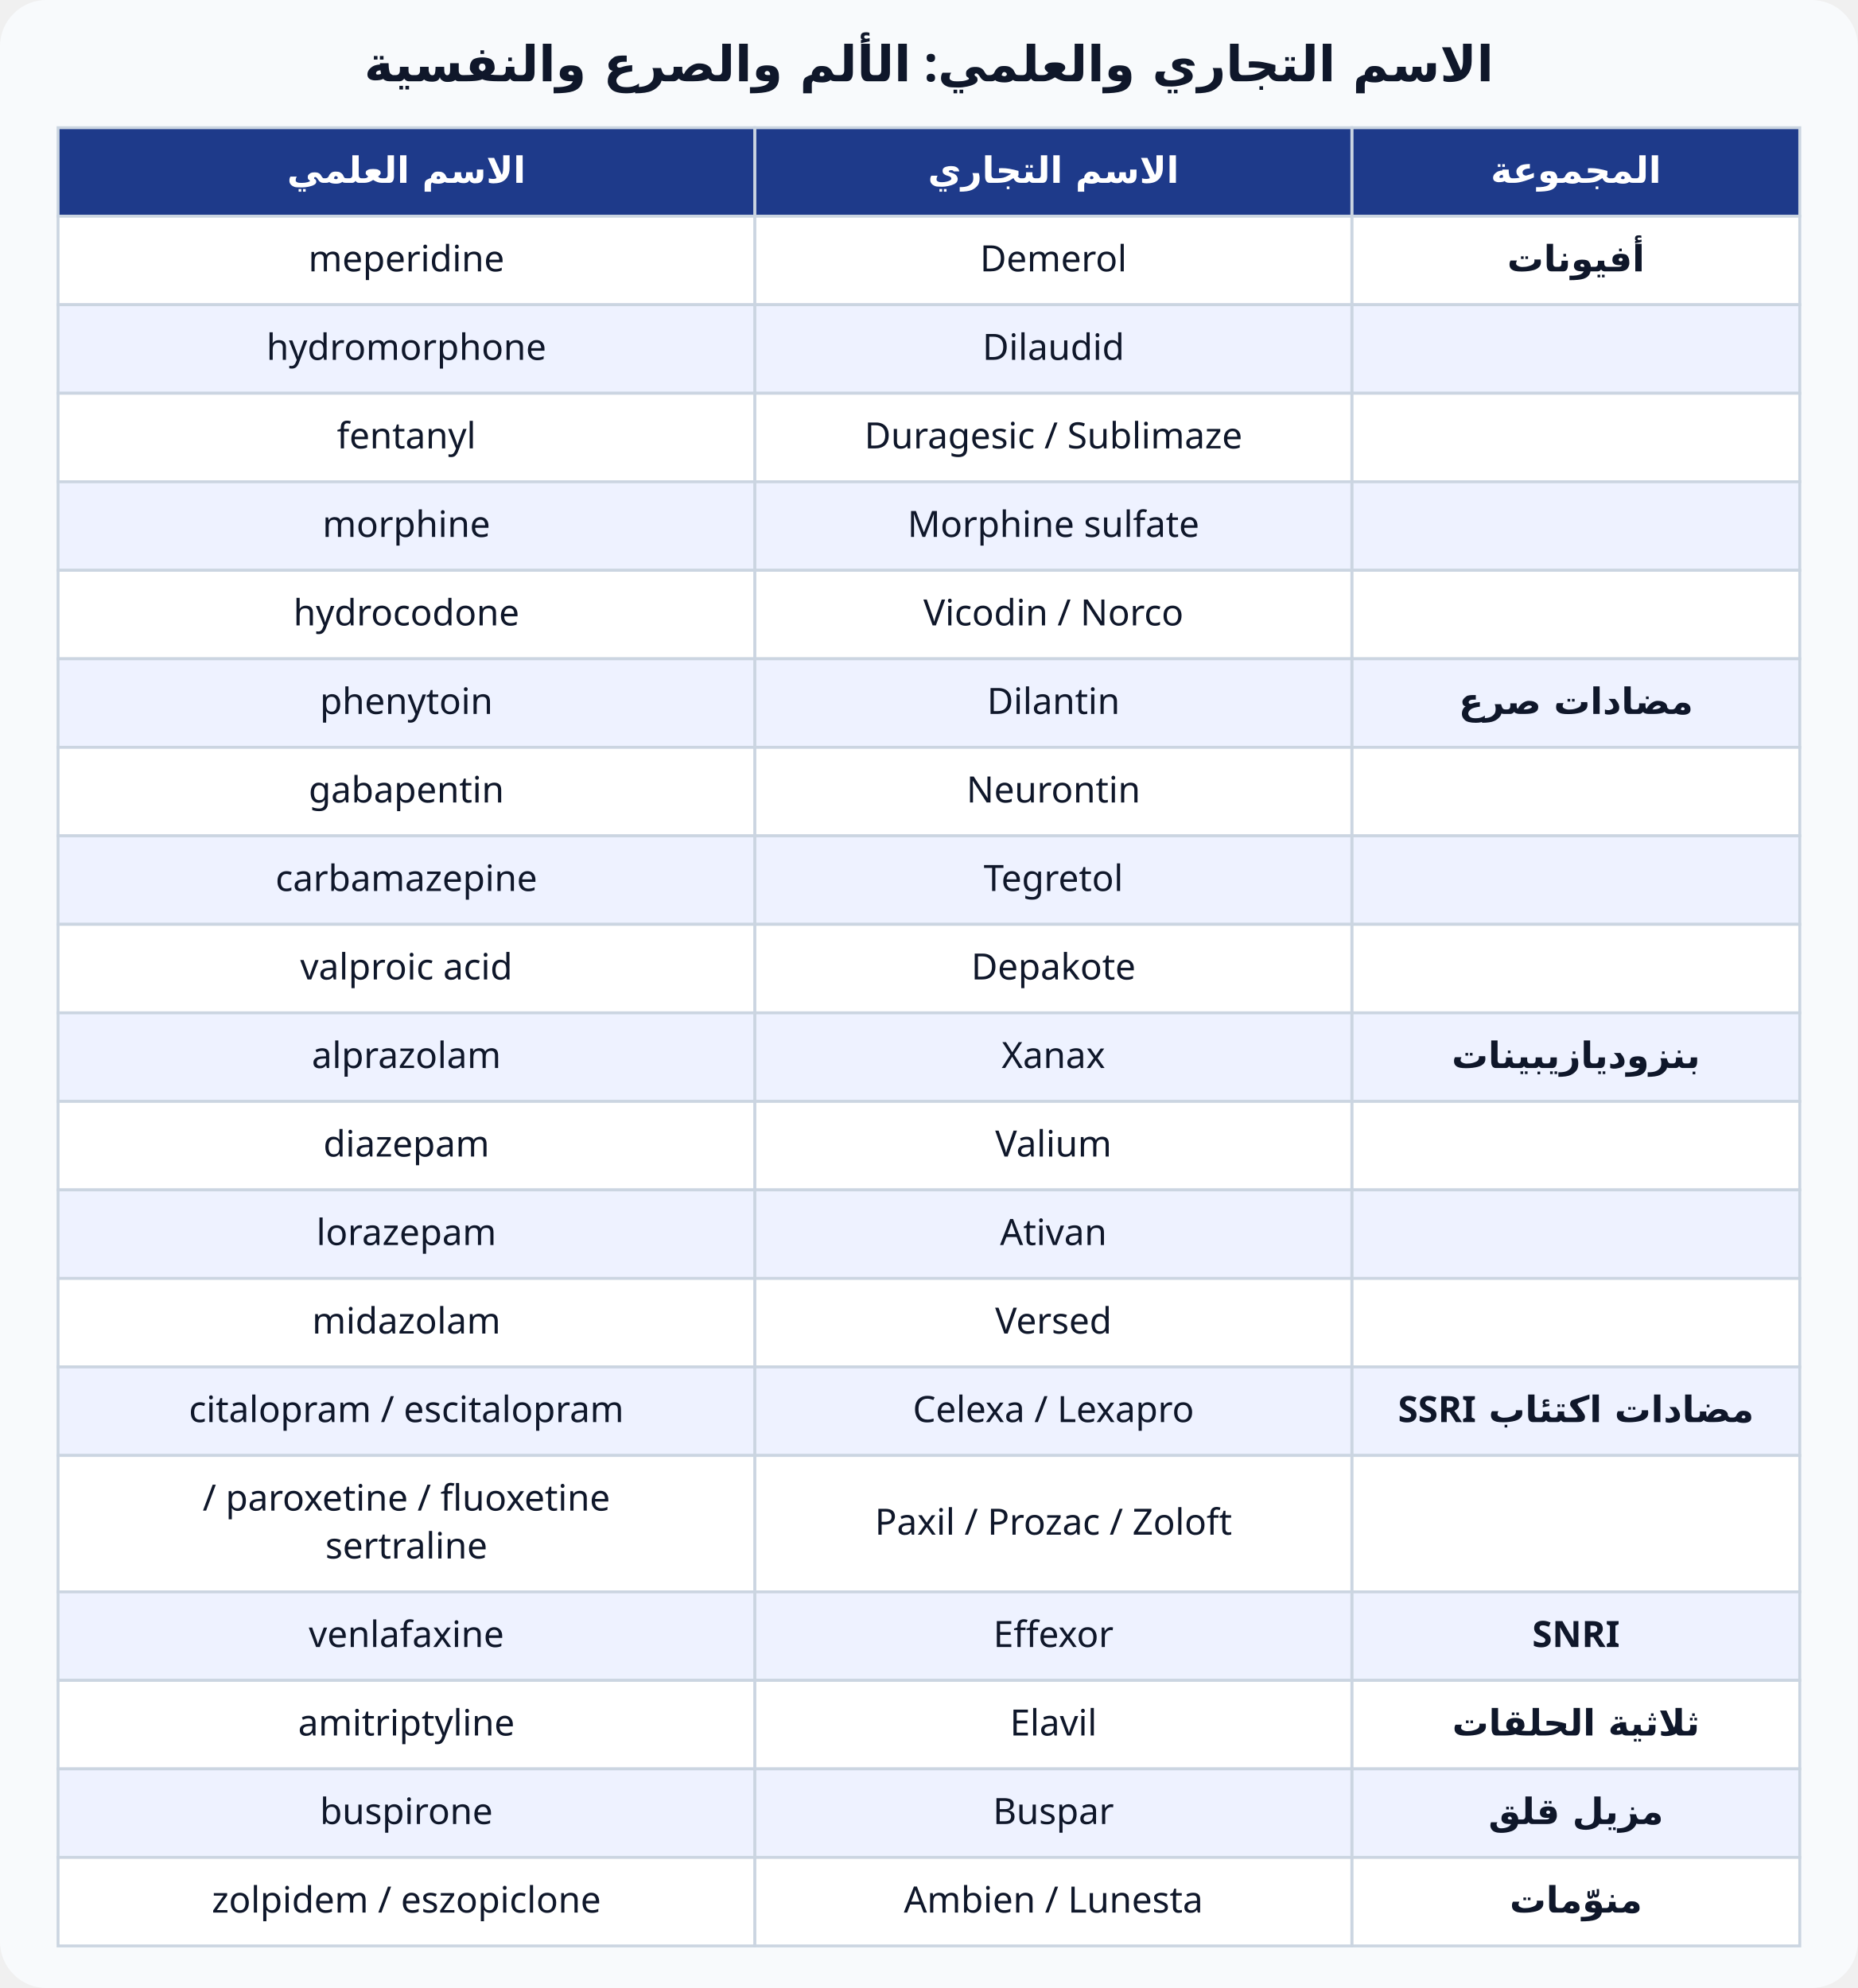
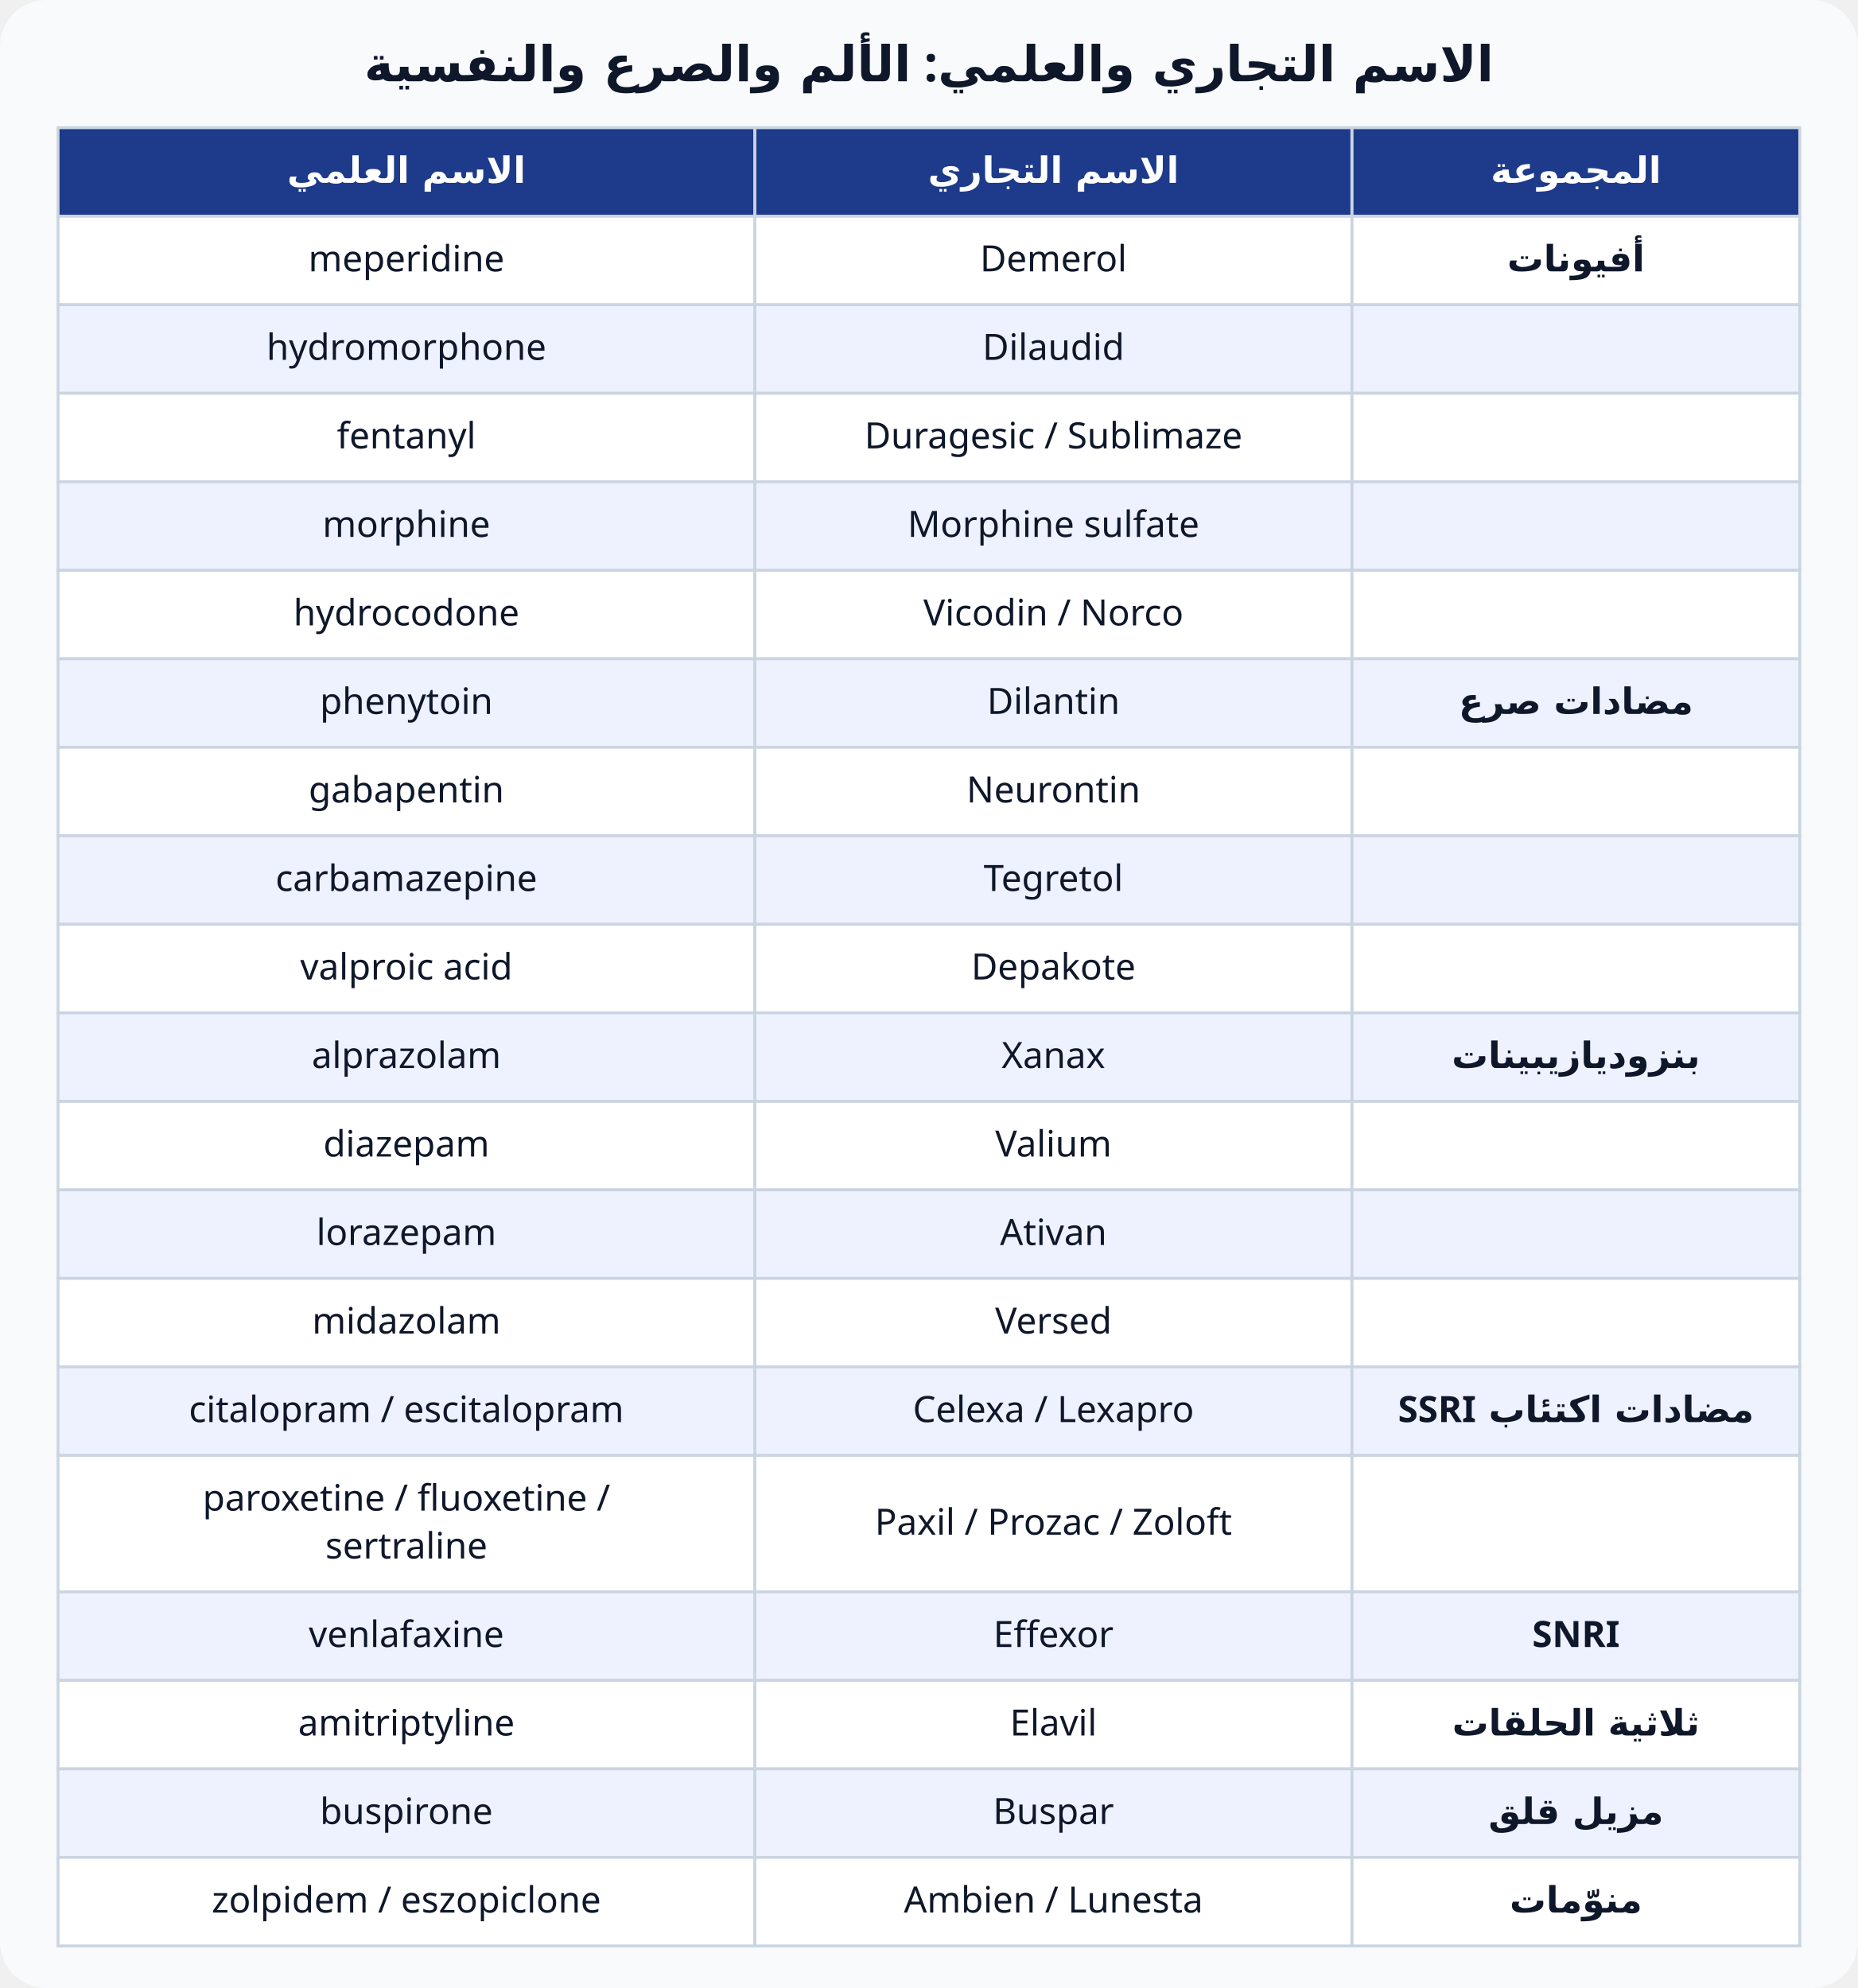
<svg xmlns="http://www.w3.org/2000/svg" viewBox="0 0 640 685" font-family="Cairo, Tahoma, sans-serif" direction="rtl">
  <rect width="640" height="685" rx="16" fill="#f8fafc" />
  <text x="320" y="28" text-anchor="middle" font-size="17" font-weight="800" fill="#0f172a">الاسم التجاري والعلمي: الألم والصرع والنفسية</text>
  <rect x="465.7" y="44" width="154.3" height="30.5" fill="#1e3a8a" stroke="#cbd5e1" />
  <text x="542.9" y="63.0" text-anchor="middle" font-size="12.5" font-weight="700" fill="#fff">المجموعة</text>
  <rect x="260.0" y="44" width="205.7" height="30.5" fill="#1e3a8a" stroke="#cbd5e1" />
  <text x="362.9" y="63.0" text-anchor="middle" font-size="12.5" font-weight="700" fill="#fff">الاسم التجاري</text>
  <rect x="20.0" y="44" width="240.0" height="30.5" fill="#1e3a8a" stroke="#cbd5e1" />
  <text x="140.0" y="63.0" text-anchor="middle" font-size="12.5" font-weight="700" fill="#fff">الاسم العلمي</text>
  <rect x="465.7" y="74.5" width="154.3" height="30.5" fill="#fff" stroke="#cbd5e1" />
  <text x="542.9" y="93.5" text-anchor="middle" font-size="12.5" font-weight="700" fill="#0f172a">أفيونات</text>
  <rect x="260.0" y="74.5" width="205.7" height="30.5" fill="#fff" stroke="#cbd5e1" />
-   <text x="362.9" y="93.5" text-anchor="middle" font-size="12.5" font-weight="500" fill="#0f172a">Demerol</text>
+   <text direction="ltr" x="362.9" y="93.5" text-anchor="middle" font-size="12.5" font-weight="500" fill="#0f172a">Demerol</text>
  <rect x="20.0" y="74.5" width="240.0" height="30.5" fill="#fff" stroke="#cbd5e1" />
-   <text x="140.0" y="93.5" text-anchor="middle" font-size="12.5" font-weight="500" fill="#0f172a">meperidine</text>
+   <text direction="ltr" x="140.0" y="93.5" text-anchor="middle" font-size="12.5" font-weight="500" fill="#0f172a">meperidine</text>
  <rect x="465.7" y="105" width="154.3" height="30.5" fill="#eef2ff" stroke="#cbd5e1" />
-   <text x="542.9" y="124.0" text-anchor="middle" font-size="12.5" font-weight="700" fill="#0f172a" />
+   <text direction="ltr" x="542.9" y="124.0" text-anchor="middle" font-size="12.5" font-weight="700" fill="#0f172a" />
  <rect x="260.0" y="105" width="205.7" height="30.5" fill="#eef2ff" stroke="#cbd5e1" />
-   <text x="362.9" y="124.0" text-anchor="middle" font-size="12.5" font-weight="500" fill="#0f172a">Dilaudid</text>
+   <text direction="ltr" x="362.9" y="124.0" text-anchor="middle" font-size="12.5" font-weight="500" fill="#0f172a">Dilaudid</text>
  <rect x="20.0" y="105" width="240.0" height="30.5" fill="#eef2ff" stroke="#cbd5e1" />
-   <text x="140.0" y="124.0" text-anchor="middle" font-size="12.5" font-weight="500" fill="#0f172a">hydromorphone</text>
+   <text direction="ltr" x="140.0" y="124.0" text-anchor="middle" font-size="12.5" font-weight="500" fill="#0f172a">hydromorphone</text>
  <rect x="465.7" y="135.5" width="154.3" height="30.5" fill="#fff" stroke="#cbd5e1" />
-   <text x="542.9" y="154.5" text-anchor="middle" font-size="12.5" font-weight="700" fill="#0f172a" />
+   <text direction="ltr" x="542.9" y="154.5" text-anchor="middle" font-size="12.5" font-weight="700" fill="#0f172a" />
  <rect x="260.0" y="135.5" width="205.7" height="30.5" fill="#fff" stroke="#cbd5e1" />
-   <text x="362.9" y="154.5" text-anchor="middle" font-size="12.5" font-weight="500" fill="#0f172a">Duragesic / Sublimaze</text>
+   <text direction="ltr" x="362.9" y="154.5" text-anchor="middle" font-size="12.5" font-weight="500" fill="#0f172a">Duragesic / Sublimaze</text>
  <rect x="20.0" y="135.5" width="240.0" height="30.5" fill="#fff" stroke="#cbd5e1" />
-   <text x="140.0" y="154.5" text-anchor="middle" font-size="12.5" font-weight="500" fill="#0f172a">fentanyl</text>
+   <text direction="ltr" x="140.0" y="154.5" text-anchor="middle" font-size="12.5" font-weight="500" fill="#0f172a">fentanyl</text>
  <rect x="465.7" y="166" width="154.3" height="30.5" fill="#eef2ff" stroke="#cbd5e1" />
-   <text x="542.9" y="185.0" text-anchor="middle" font-size="12.5" font-weight="700" fill="#0f172a" />
+   <text direction="ltr" x="542.9" y="185.0" text-anchor="middle" font-size="12.5" font-weight="700" fill="#0f172a" />
  <rect x="260.0" y="166" width="205.7" height="30.5" fill="#eef2ff" stroke="#cbd5e1" />
-   <text x="362.9" y="185.0" text-anchor="middle" font-size="12.5" font-weight="500" fill="#0f172a">Morphine sulfate</text>
+   <text direction="ltr" x="362.9" y="185.0" text-anchor="middle" font-size="12.5" font-weight="500" fill="#0f172a">Morphine sulfate</text>
  <rect x="20.0" y="166" width="240.0" height="30.5" fill="#eef2ff" stroke="#cbd5e1" />
-   <text x="140.0" y="185.0" text-anchor="middle" font-size="12.5" font-weight="500" fill="#0f172a">morphine</text>
+   <text direction="ltr" x="140.0" y="185.0" text-anchor="middle" font-size="12.5" font-weight="500" fill="#0f172a">morphine</text>
  <rect x="465.7" y="196.5" width="154.3" height="30.5" fill="#fff" stroke="#cbd5e1" />
-   <text x="542.9" y="215.5" text-anchor="middle" font-size="12.5" font-weight="700" fill="#0f172a" />
+   <text direction="ltr" x="542.9" y="215.5" text-anchor="middle" font-size="12.5" font-weight="700" fill="#0f172a" />
  <rect x="260.0" y="196.5" width="205.7" height="30.5" fill="#fff" stroke="#cbd5e1" />
-   <text x="362.9" y="215.5" text-anchor="middle" font-size="12.5" font-weight="500" fill="#0f172a">Vicodin / Norco</text>
+   <text direction="ltr" x="362.9" y="215.5" text-anchor="middle" font-size="12.5" font-weight="500" fill="#0f172a">Vicodin / Norco</text>
  <rect x="20.0" y="196.5" width="240.0" height="30.5" fill="#fff" stroke="#cbd5e1" />
-   <text x="140.0" y="215.5" text-anchor="middle" font-size="12.5" font-weight="500" fill="#0f172a">hydrocodone</text>
+   <text direction="ltr" x="140.0" y="215.5" text-anchor="middle" font-size="12.5" font-weight="500" fill="#0f172a">hydrocodone</text>
  <rect x="465.7" y="227" width="154.3" height="30.5" fill="#eef2ff" stroke="#cbd5e1" />
  <text x="542.9" y="246.0" text-anchor="middle" font-size="12.5" font-weight="700" fill="#0f172a">مضادات صرع</text>
  <rect x="260.0" y="227" width="205.7" height="30.5" fill="#eef2ff" stroke="#cbd5e1" />
-   <text x="362.9" y="246.0" text-anchor="middle" font-size="12.5" font-weight="500" fill="#0f172a">Dilantin</text>
+   <text direction="ltr" x="362.9" y="246.0" text-anchor="middle" font-size="12.5" font-weight="500" fill="#0f172a">Dilantin</text>
  <rect x="20.0" y="227" width="240.0" height="30.5" fill="#eef2ff" stroke="#cbd5e1" />
-   <text x="140.0" y="246.0" text-anchor="middle" font-size="12.5" font-weight="500" fill="#0f172a">phenytoin</text>
+   <text direction="ltr" x="140.0" y="246.0" text-anchor="middle" font-size="12.5" font-weight="500" fill="#0f172a">phenytoin</text>
  <rect x="465.7" y="257.5" width="154.3" height="30.5" fill="#fff" stroke="#cbd5e1" />
-   <text x="542.9" y="276.5" text-anchor="middle" font-size="12.5" font-weight="700" fill="#0f172a" />
+   <text direction="ltr" x="542.9" y="276.5" text-anchor="middle" font-size="12.5" font-weight="700" fill="#0f172a" />
  <rect x="260.0" y="257.5" width="205.7" height="30.5" fill="#fff" stroke="#cbd5e1" />
-   <text x="362.9" y="276.5" text-anchor="middle" font-size="12.5" font-weight="500" fill="#0f172a">Neurontin</text>
+   <text direction="ltr" x="362.9" y="276.5" text-anchor="middle" font-size="12.5" font-weight="500" fill="#0f172a">Neurontin</text>
  <rect x="20.0" y="257.5" width="240.0" height="30.5" fill="#fff" stroke="#cbd5e1" />
-   <text x="140.0" y="276.5" text-anchor="middle" font-size="12.5" font-weight="500" fill="#0f172a">gabapentin</text>
+   <text direction="ltr" x="140.0" y="276.5" text-anchor="middle" font-size="12.5" font-weight="500" fill="#0f172a">gabapentin</text>
  <rect x="465.7" y="288" width="154.3" height="30.5" fill="#eef2ff" stroke="#cbd5e1" />
-   <text x="542.9" y="307.0" text-anchor="middle" font-size="12.5" font-weight="700" fill="#0f172a" />
+   <text direction="ltr" x="542.9" y="307.0" text-anchor="middle" font-size="12.5" font-weight="700" fill="#0f172a" />
  <rect x="260.0" y="288" width="205.7" height="30.5" fill="#eef2ff" stroke="#cbd5e1" />
-   <text x="362.9" y="307.0" text-anchor="middle" font-size="12.5" font-weight="500" fill="#0f172a">Tegretol</text>
+   <text direction="ltr" x="362.9" y="307.0" text-anchor="middle" font-size="12.5" font-weight="500" fill="#0f172a">Tegretol</text>
  <rect x="20.0" y="288" width="240.0" height="30.5" fill="#eef2ff" stroke="#cbd5e1" />
-   <text x="140.0" y="307.0" text-anchor="middle" font-size="12.5" font-weight="500" fill="#0f172a">carbamazepine</text>
+   <text direction="ltr" x="140.0" y="307.0" text-anchor="middle" font-size="12.5" font-weight="500" fill="#0f172a">carbamazepine</text>
  <rect x="465.7" y="318.5" width="154.3" height="30.5" fill="#fff" stroke="#cbd5e1" />
-   <text x="542.9" y="337.5" text-anchor="middle" font-size="12.5" font-weight="700" fill="#0f172a" />
+   <text direction="ltr" x="542.9" y="337.5" text-anchor="middle" font-size="12.5" font-weight="700" fill="#0f172a" />
  <rect x="260.0" y="318.5" width="205.7" height="30.5" fill="#fff" stroke="#cbd5e1" />
-   <text x="362.9" y="337.5" text-anchor="middle" font-size="12.5" font-weight="500" fill="#0f172a">Depakote</text>
+   <text direction="ltr" x="362.9" y="337.5" text-anchor="middle" font-size="12.5" font-weight="500" fill="#0f172a">Depakote</text>
  <rect x="20.0" y="318.5" width="240.0" height="30.5" fill="#fff" stroke="#cbd5e1" />
-   <text x="140.0" y="337.5" text-anchor="middle" font-size="12.5" font-weight="500" fill="#0f172a">valproic acid</text>
+   <text direction="ltr" x="140.0" y="337.5" text-anchor="middle" font-size="12.5" font-weight="500" fill="#0f172a">valproic acid</text>
  <rect x="465.7" y="349" width="154.3" height="30.5" fill="#eef2ff" stroke="#cbd5e1" />
  <text x="542.9" y="368.0" text-anchor="middle" font-size="12.5" font-weight="700" fill="#0f172a">بنزوديازيبينات</text>
  <rect x="260.0" y="349" width="205.7" height="30.5" fill="#eef2ff" stroke="#cbd5e1" />
-   <text x="362.9" y="368.0" text-anchor="middle" font-size="12.5" font-weight="500" fill="#0f172a">Xanax</text>
+   <text direction="ltr" x="362.9" y="368.0" text-anchor="middle" font-size="12.5" font-weight="500" fill="#0f172a">Xanax</text>
  <rect x="20.0" y="349" width="240.0" height="30.5" fill="#eef2ff" stroke="#cbd5e1" />
-   <text x="140.0" y="368.0" text-anchor="middle" font-size="12.5" font-weight="500" fill="#0f172a">alprazolam</text>
+   <text direction="ltr" x="140.0" y="368.0" text-anchor="middle" font-size="12.5" font-weight="500" fill="#0f172a">alprazolam</text>
  <rect x="465.7" y="379.5" width="154.3" height="30.5" fill="#fff" stroke="#cbd5e1" />
-   <text x="542.9" y="398.5" text-anchor="middle" font-size="12.5" font-weight="700" fill="#0f172a" />
+   <text direction="ltr" x="542.9" y="398.5" text-anchor="middle" font-size="12.5" font-weight="700" fill="#0f172a" />
  <rect x="260.0" y="379.5" width="205.7" height="30.5" fill="#fff" stroke="#cbd5e1" />
-   <text x="362.9" y="398.5" text-anchor="middle" font-size="12.5" font-weight="500" fill="#0f172a">Valium</text>
+   <text direction="ltr" x="362.9" y="398.5" text-anchor="middle" font-size="12.5" font-weight="500" fill="#0f172a">Valium</text>
  <rect x="20.0" y="379.5" width="240.0" height="30.5" fill="#fff" stroke="#cbd5e1" />
-   <text x="140.0" y="398.5" text-anchor="middle" font-size="12.5" font-weight="500" fill="#0f172a">diazepam</text>
+   <text direction="ltr" x="140.0" y="398.5" text-anchor="middle" font-size="12.5" font-weight="500" fill="#0f172a">diazepam</text>
  <rect x="465.7" y="410" width="154.3" height="30.5" fill="#eef2ff" stroke="#cbd5e1" />
-   <text x="542.9" y="429.0" text-anchor="middle" font-size="12.5" font-weight="700" fill="#0f172a" />
+   <text direction="ltr" x="542.9" y="429.0" text-anchor="middle" font-size="12.5" font-weight="700" fill="#0f172a" />
  <rect x="260.0" y="410" width="205.7" height="30.5" fill="#eef2ff" stroke="#cbd5e1" />
-   <text x="362.9" y="429.0" text-anchor="middle" font-size="12.5" font-weight="500" fill="#0f172a">Ativan</text>
+   <text direction="ltr" x="362.9" y="429.0" text-anchor="middle" font-size="12.5" font-weight="500" fill="#0f172a">Ativan</text>
  <rect x="20.0" y="410" width="240.0" height="30.5" fill="#eef2ff" stroke="#cbd5e1" />
-   <text x="140.0" y="429.0" text-anchor="middle" font-size="12.5" font-weight="500" fill="#0f172a">lorazepam</text>
+   <text direction="ltr" x="140.0" y="429.0" text-anchor="middle" font-size="12.5" font-weight="500" fill="#0f172a">lorazepam</text>
  <rect x="465.7" y="440.5" width="154.3" height="30.5" fill="#fff" stroke="#cbd5e1" />
-   <text x="542.9" y="459.5" text-anchor="middle" font-size="12.5" font-weight="700" fill="#0f172a" />
+   <text direction="ltr" x="542.9" y="459.5" text-anchor="middle" font-size="12.5" font-weight="700" fill="#0f172a" />
  <rect x="260.0" y="440.5" width="205.7" height="30.5" fill="#fff" stroke="#cbd5e1" />
-   <text x="362.9" y="459.5" text-anchor="middle" font-size="12.5" font-weight="500" fill="#0f172a">Versed</text>
+   <text direction="ltr" x="362.9" y="459.5" text-anchor="middle" font-size="12.5" font-weight="500" fill="#0f172a">Versed</text>
  <rect x="20.0" y="440.5" width="240.0" height="30.5" fill="#fff" stroke="#cbd5e1" />
-   <text x="140.0" y="459.5" text-anchor="middle" font-size="12.5" font-weight="500" fill="#0f172a">midazolam</text>
+   <text direction="ltr" x="140.0" y="459.5" text-anchor="middle" font-size="12.5" font-weight="500" fill="#0f172a">midazolam</text>
  <rect x="465.7" y="471" width="154.3" height="30.5" fill="#eef2ff" stroke="#cbd5e1" />
  <text x="542.9" y="490.0" text-anchor="middle" font-size="12.5" font-weight="700" fill="#0f172a">مضادات اكتئاب SSRI</text>
  <rect x="260.0" y="471" width="205.7" height="30.5" fill="#eef2ff" stroke="#cbd5e1" />
-   <text x="362.9" y="490.0" text-anchor="middle" font-size="12.5" font-weight="500" fill="#0f172a">Celexa / Lexapro</text>
+   <text direction="ltr" x="362.9" y="490.0" text-anchor="middle" font-size="12.5" font-weight="500" fill="#0f172a">Celexa / Lexapro</text>
  <rect x="20.0" y="471" width="240.0" height="30.5" fill="#eef2ff" stroke="#cbd5e1" />
-   <text x="140.0" y="490.0" text-anchor="middle" font-size="12.5" font-weight="500" fill="#0f172a">citalopram / escitalopram</text>
+   <text direction="ltr" x="140.0" y="490.0" text-anchor="middle" font-size="12.5" font-weight="500" fill="#0f172a">citalopram / escitalopram</text>
  <rect x="465.7" y="501.5" width="154.3" height="47.0" fill="#fff" stroke="#cbd5e1" />
-   <text x="542.9" y="528.8" text-anchor="middle" font-size="12.5" font-weight="700" fill="#0f172a" />
+   <text direction="ltr" x="542.9" y="528.8" text-anchor="middle" font-size="12.5" font-weight="700" fill="#0f172a" />
  <rect x="260.0" y="501.5" width="205.7" height="47.0" fill="#fff" stroke="#cbd5e1" />
-   <text x="362.9" y="528.8" text-anchor="middle" font-size="12.5" font-weight="500" fill="#0f172a">Paxil / Prozac / Zoloft</text>
+   <text direction="ltr" x="362.9" y="528.8" text-anchor="middle" font-size="12.5" font-weight="500" fill="#0f172a">Paxil / Prozac / Zoloft</text>
  <rect x="20.0" y="501.5" width="240.0" height="47.0" fill="#fff" stroke="#cbd5e1" />
-   <text x="140.0" y="520.5" text-anchor="middle" font-size="12.5" font-weight="500" fill="#0f172a">paroxetine / fluoxetine /</text>
-   <text x="140.0" y="537.0" text-anchor="middle" font-size="12.5" font-weight="500" fill="#0f172a">sertraline</text>
+   <text direction="ltr" x="140.0" y="520.5" text-anchor="middle" font-size="12.5" font-weight="500" fill="#0f172a">paroxetine / fluoxetine /</text>
+   <text direction="ltr" x="140.0" y="537.0" text-anchor="middle" font-size="12.5" font-weight="500" fill="#0f172a">sertraline</text>
  <rect x="465.7" y="548.5" width="154.3" height="30.5" fill="#eef2ff" stroke="#cbd5e1" />
-   <text x="542.9" y="567.5" text-anchor="middle" font-size="12.5" font-weight="700" fill="#0f172a">SNRI</text>
+   <text direction="ltr" x="542.9" y="567.5" text-anchor="middle" font-size="12.5" font-weight="700" fill="#0f172a">SNRI</text>
  <rect x="260.0" y="548.5" width="205.7" height="30.5" fill="#eef2ff" stroke="#cbd5e1" />
-   <text x="362.9" y="567.5" text-anchor="middle" font-size="12.5" font-weight="500" fill="#0f172a">Effexor</text>
+   <text direction="ltr" x="362.9" y="567.5" text-anchor="middle" font-size="12.5" font-weight="500" fill="#0f172a">Effexor</text>
  <rect x="20.0" y="548.5" width="240.0" height="30.5" fill="#eef2ff" stroke="#cbd5e1" />
-   <text x="140.0" y="567.5" text-anchor="middle" font-size="12.5" font-weight="500" fill="#0f172a">venlafaxine</text>
+   <text direction="ltr" x="140.0" y="567.5" text-anchor="middle" font-size="12.5" font-weight="500" fill="#0f172a">venlafaxine</text>
  <rect x="465.7" y="579" width="154.3" height="30.5" fill="#fff" stroke="#cbd5e1" />
  <text x="542.9" y="598.0" text-anchor="middle" font-size="12.5" font-weight="700" fill="#0f172a">ثلاثية الحلقات</text>
  <rect x="260.0" y="579" width="205.7" height="30.5" fill="#fff" stroke="#cbd5e1" />
-   <text x="362.9" y="598.0" text-anchor="middle" font-size="12.5" font-weight="500" fill="#0f172a">Elavil</text>
+   <text direction="ltr" x="362.9" y="598.0" text-anchor="middle" font-size="12.5" font-weight="500" fill="#0f172a">Elavil</text>
  <rect x="20.0" y="579" width="240.0" height="30.5" fill="#fff" stroke="#cbd5e1" />
-   <text x="140.0" y="598.0" text-anchor="middle" font-size="12.5" font-weight="500" fill="#0f172a">amitriptyline</text>
+   <text direction="ltr" x="140.0" y="598.0" text-anchor="middle" font-size="12.5" font-weight="500" fill="#0f172a">amitriptyline</text>
  <rect x="465.7" y="609.5" width="154.3" height="30.5" fill="#eef2ff" stroke="#cbd5e1" />
  <text x="542.9" y="628.5" text-anchor="middle" font-size="12.5" font-weight="700" fill="#0f172a">مزيل قلق</text>
  <rect x="260.0" y="609.5" width="205.7" height="30.5" fill="#eef2ff" stroke="#cbd5e1" />
-   <text x="362.9" y="628.5" text-anchor="middle" font-size="12.5" font-weight="500" fill="#0f172a">Buspar</text>
+   <text direction="ltr" x="362.9" y="628.5" text-anchor="middle" font-size="12.5" font-weight="500" fill="#0f172a">Buspar</text>
  <rect x="20.0" y="609.5" width="240.0" height="30.5" fill="#eef2ff" stroke="#cbd5e1" />
-   <text x="140.0" y="628.5" text-anchor="middle" font-size="12.5" font-weight="500" fill="#0f172a">buspirone</text>
+   <text direction="ltr" x="140.0" y="628.5" text-anchor="middle" font-size="12.5" font-weight="500" fill="#0f172a">buspirone</text>
  <rect x="465.7" y="640" width="154.3" height="30.5" fill="#fff" stroke="#cbd5e1" />
  <text x="542.9" y="659.0" text-anchor="middle" font-size="12.5" font-weight="700" fill="#0f172a">منوّمات</text>
  <rect x="260.0" y="640" width="205.7" height="30.5" fill="#fff" stroke="#cbd5e1" />
-   <text x="362.9" y="659.0" text-anchor="middle" font-size="12.5" font-weight="500" fill="#0f172a">Ambien / Lunesta</text>
+   <text direction="ltr" x="362.9" y="659.0" text-anchor="middle" font-size="12.5" font-weight="500" fill="#0f172a">Ambien / Lunesta</text>
  <rect x="20.0" y="640" width="240.0" height="30.5" fill="#fff" stroke="#cbd5e1" />
-   <text x="140.0" y="659.0" text-anchor="middle" font-size="12.5" font-weight="500" fill="#0f172a">zolpidem / eszopiclone</text>
+   <text direction="ltr" x="140.0" y="659.0" text-anchor="middle" font-size="12.5" font-weight="500" fill="#0f172a">zolpidem / eszopiclone</text>
</svg>
